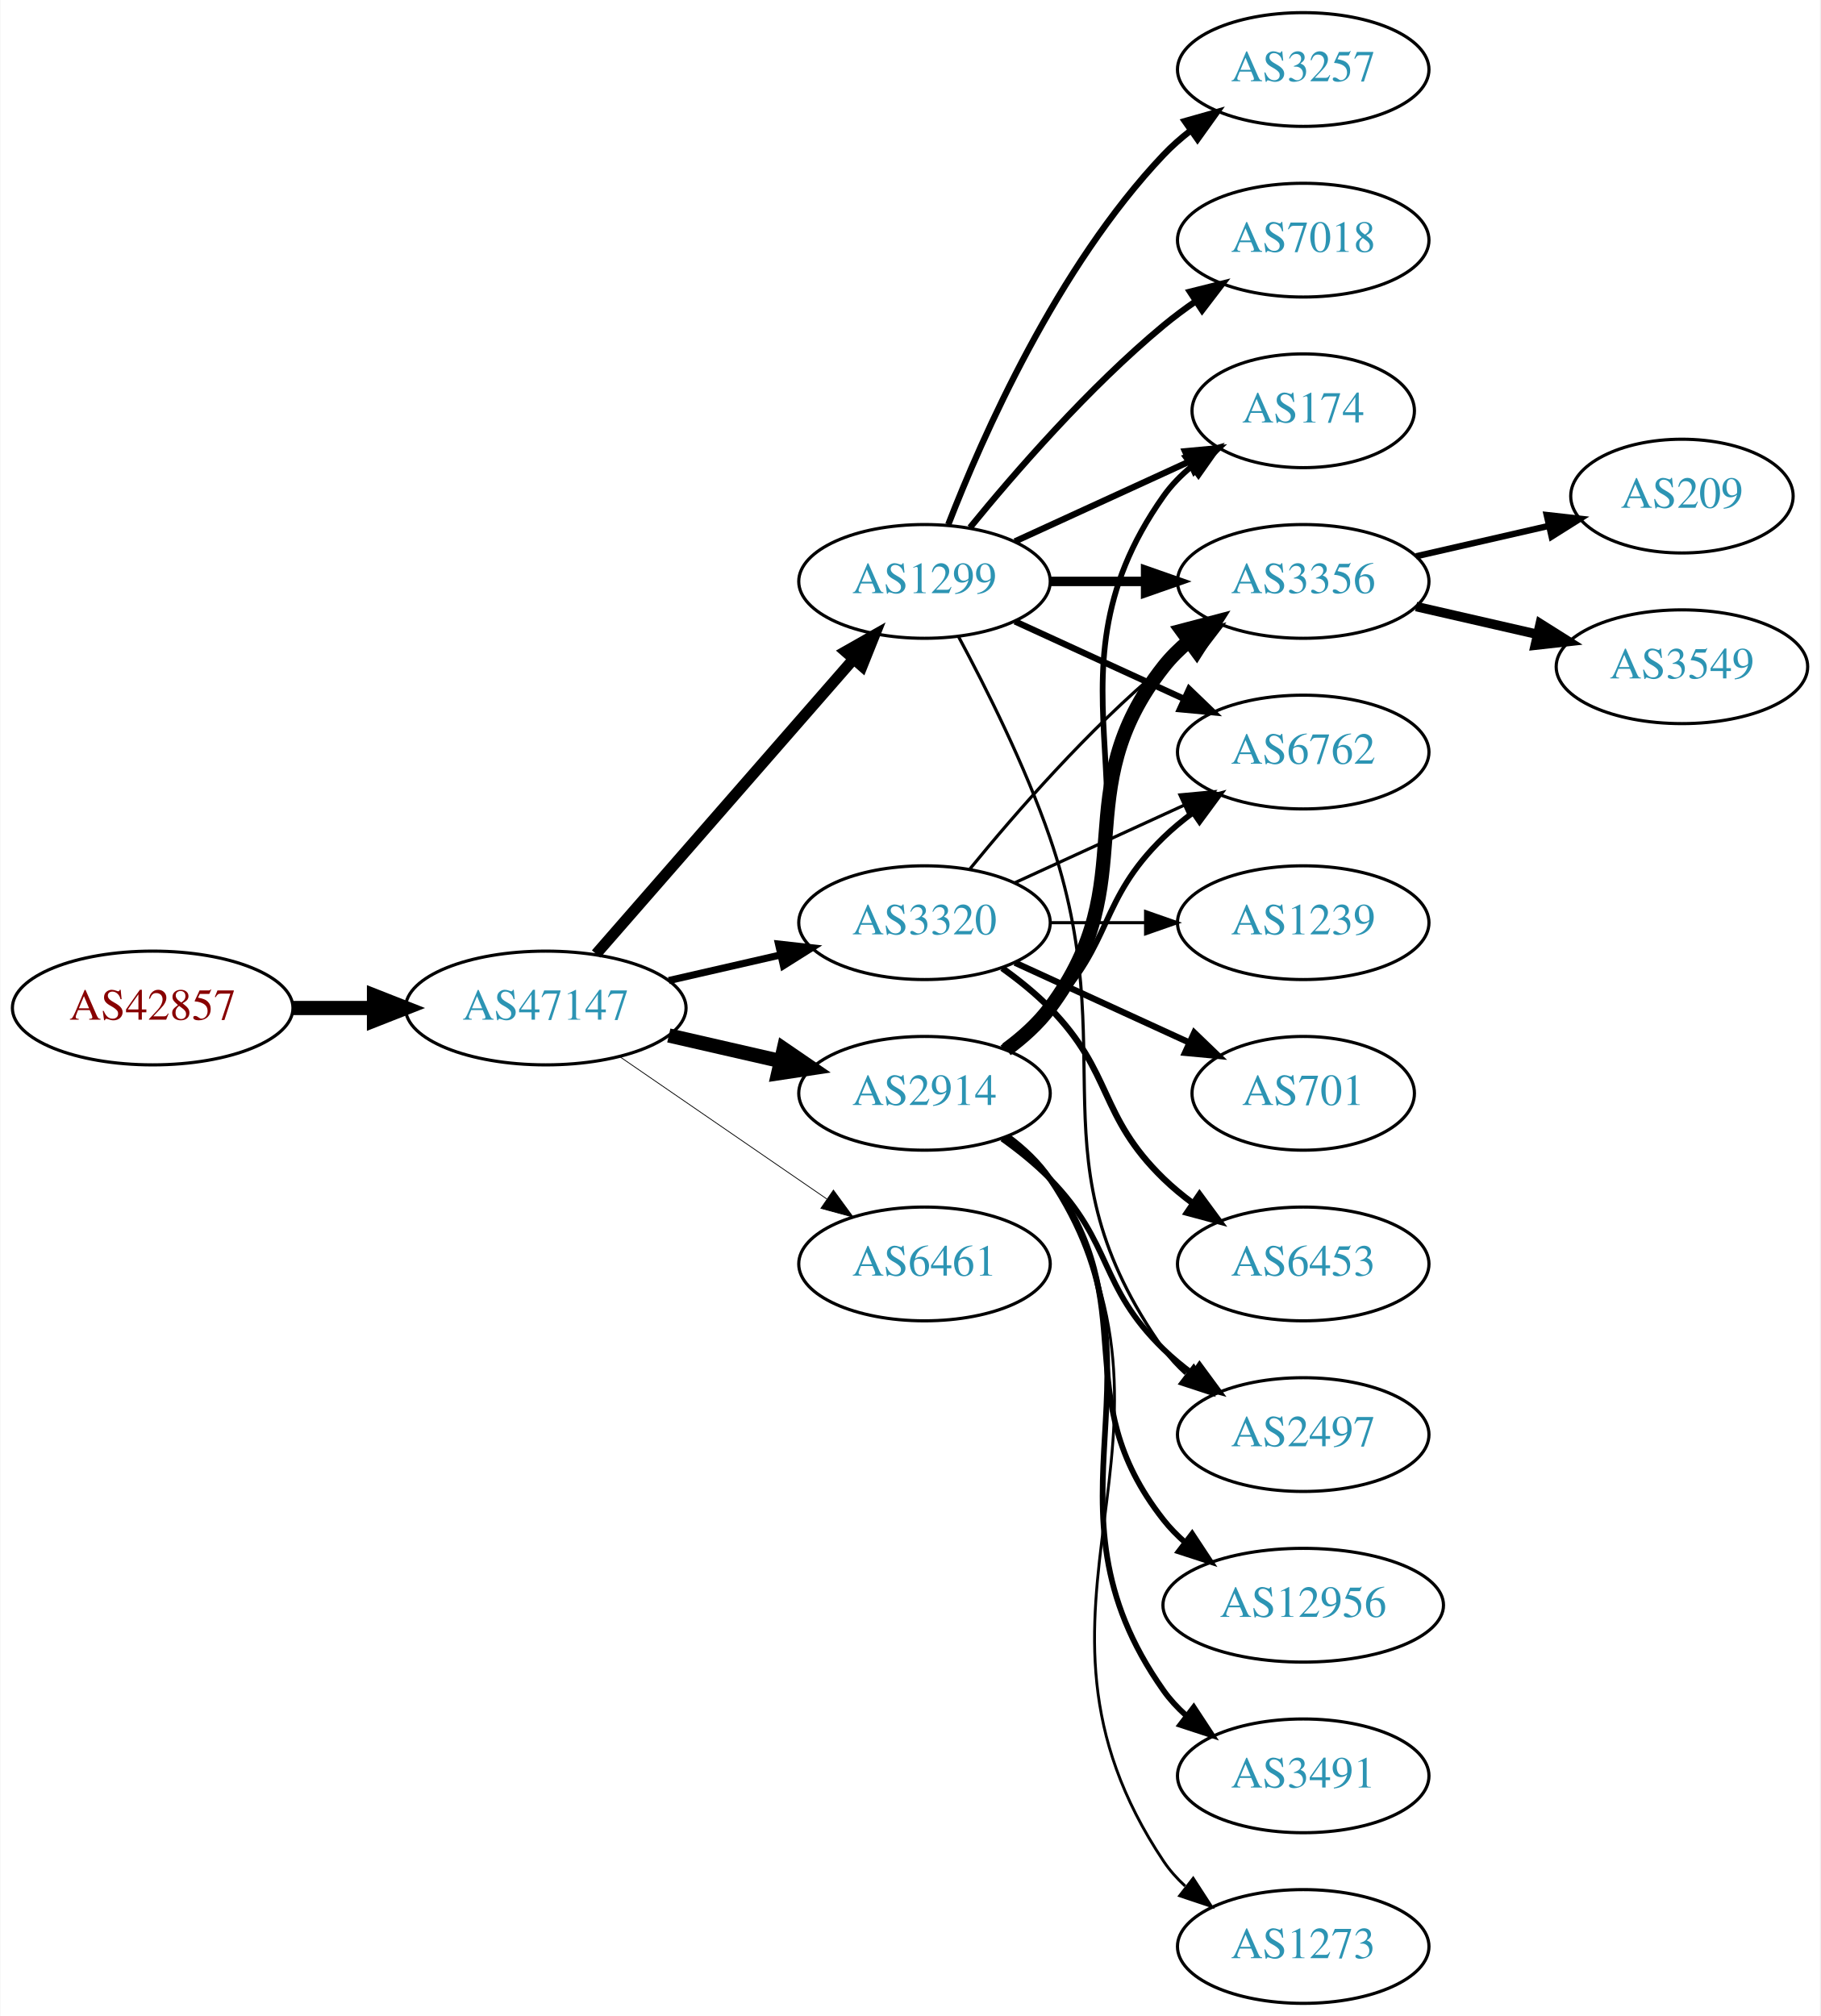
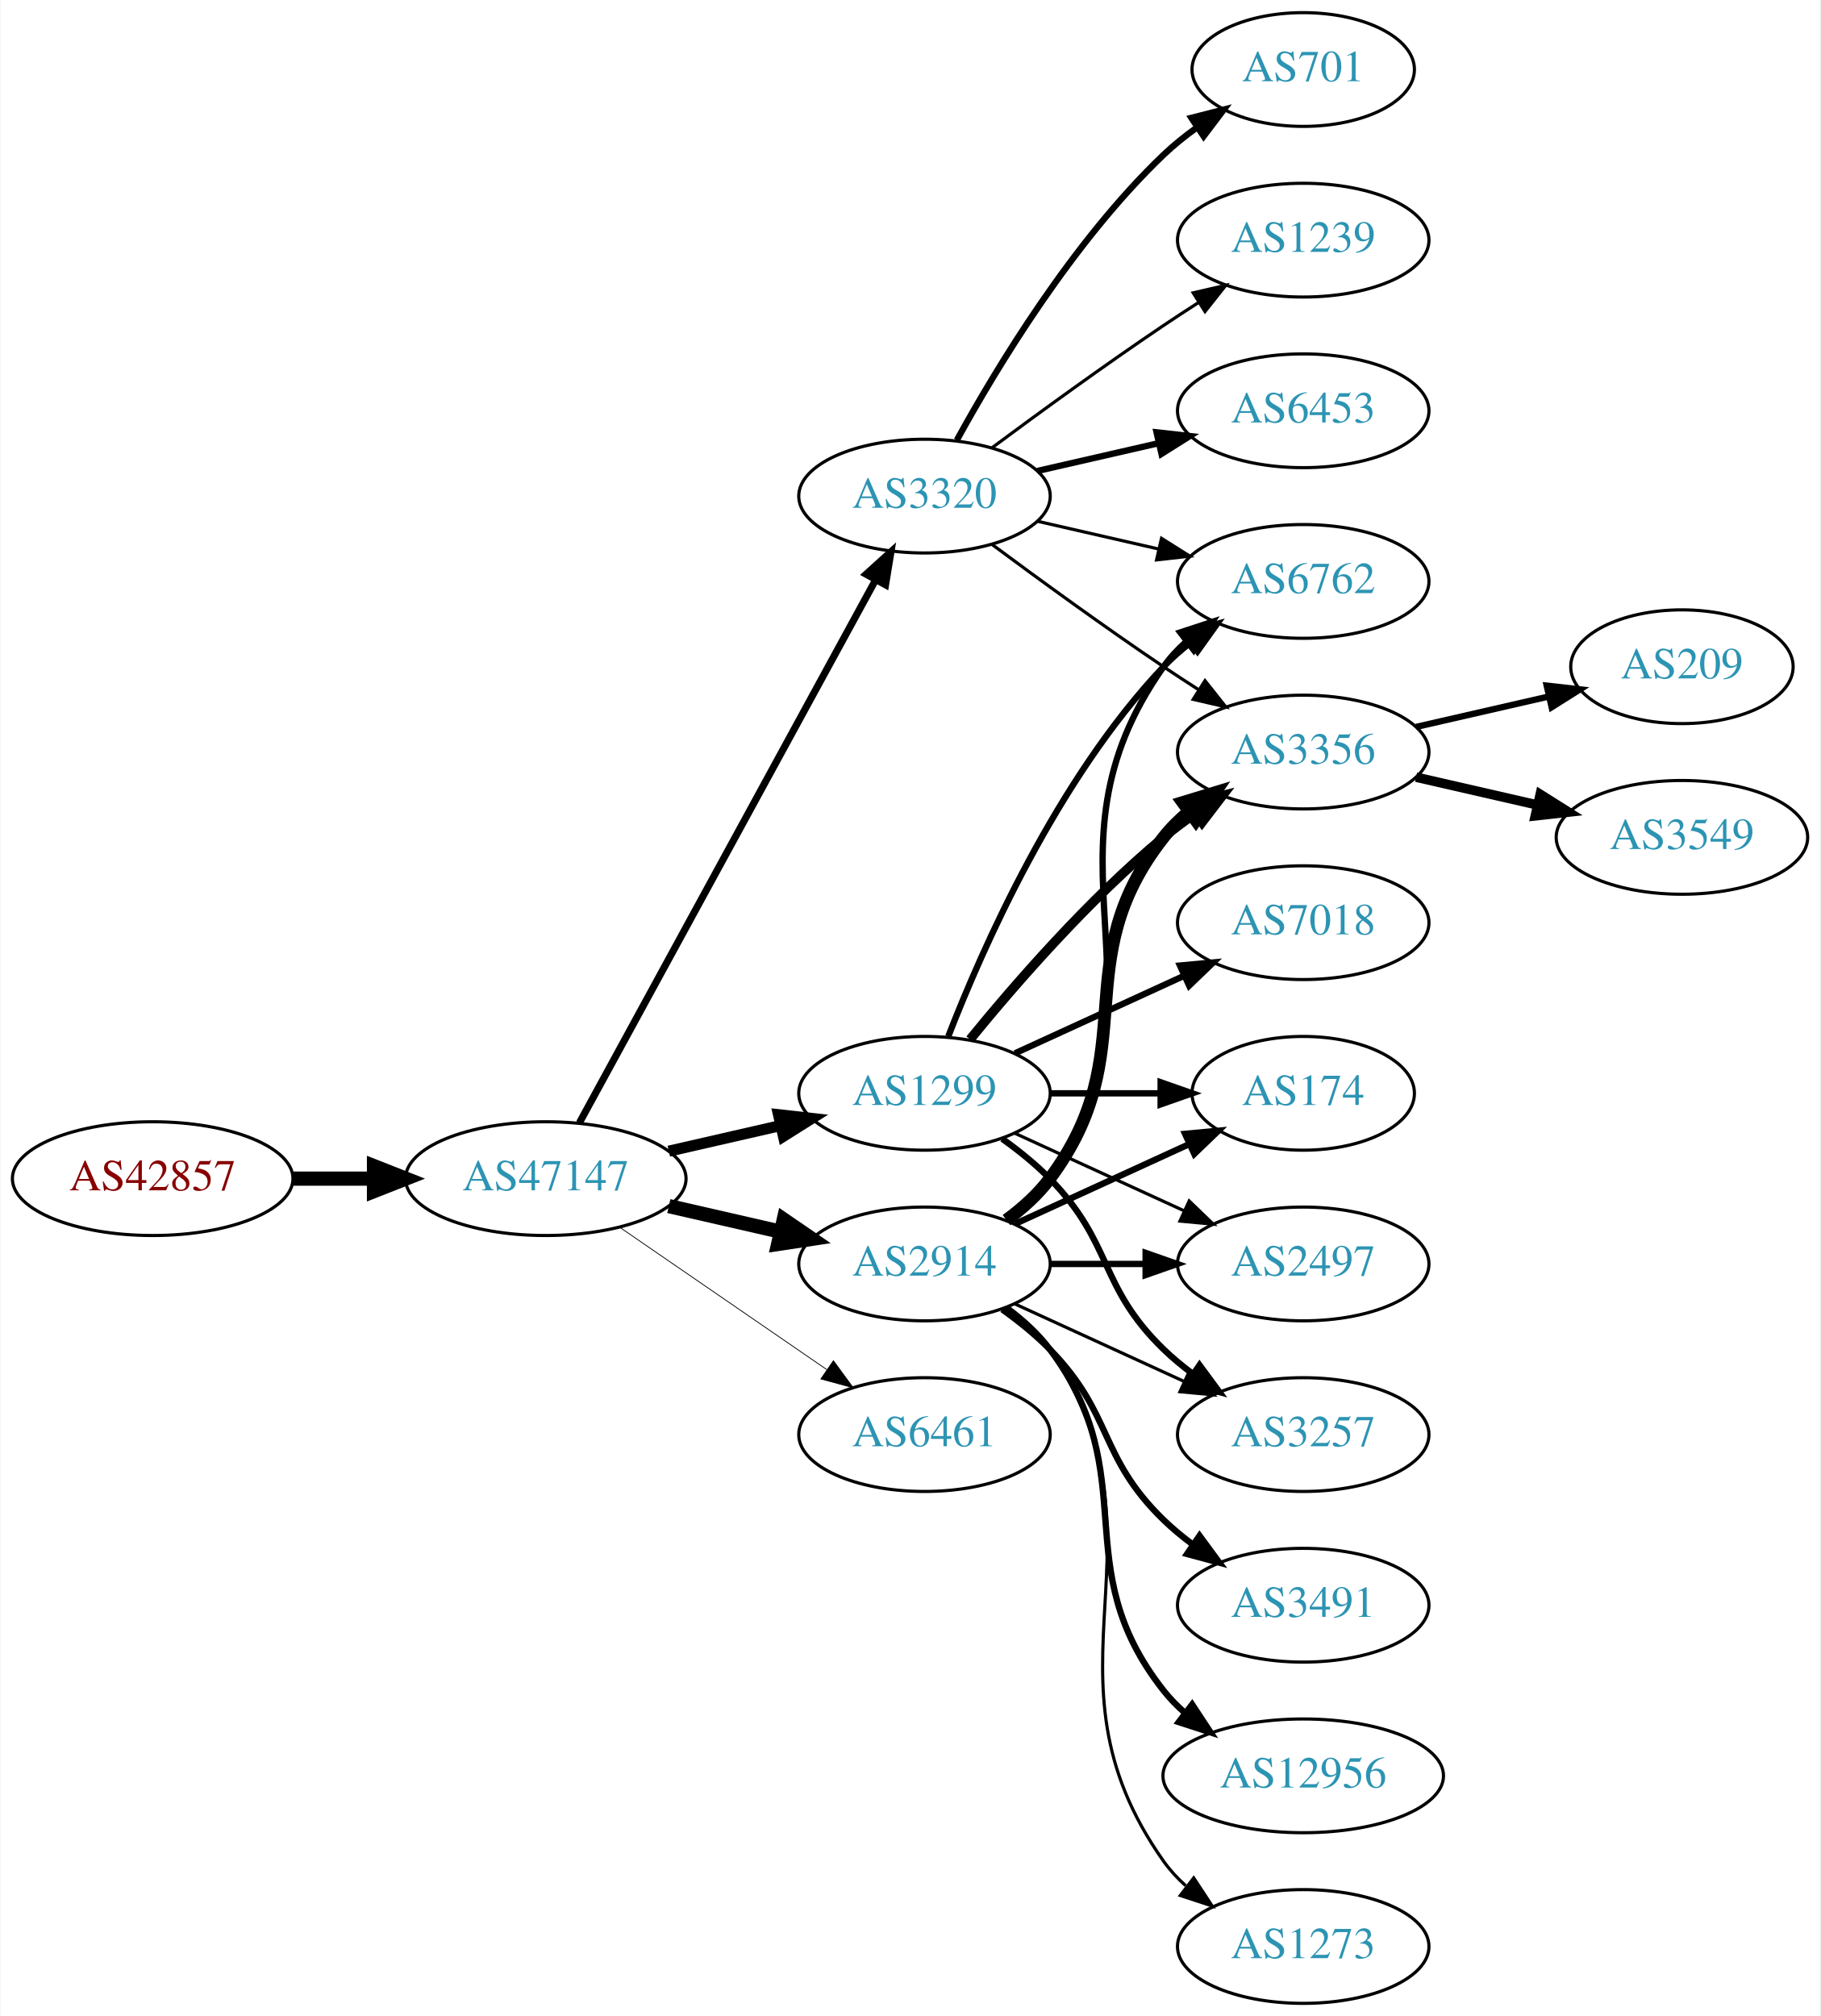
<svg xmlns="http://www.w3.org/2000/svg" xmlns:xlink="http://www.w3.org/1999/xlink" width="576pt" height="638pt" viewBox="0.00 0.00 575.76 638.00">
  <g id="graph0" class="graph" transform="scale(1 1) rotate(0) translate(4 634)">
    <polygon fill="white" stroke="none" points="-4,4 -4,-634 571.762,-634 571.762,4 -4,4" />
    <g id="node1" class="node">
      <g id="a_node1">
        <a xlink:href="/asn/42857" xlink:title="AS42857 ~ Theo Voss [AT]">
-           <ellipse fill="#ffffff" stroke="black" cx="44.196" cy="-315" rx="44.393" ry="18" />
-           <text text-anchor="middle" x="44.196" y="-311.3" font-family="Times,serif" font-size="14.00" fill="#880000">AS42857</text>
+           <ellipse fill="#ffffff" stroke="black" cx="44.196" cy="-261" rx="44.393" ry="18" />
+           <text text-anchor="middle" x="44.196" y="-257.3" font-family="Times,serif" font-size="14.00" fill="#880000">AS42857</text>
        </a>
      </g>
    </g>
    <g id="node2" class="node">
      <g id="a_node2">
        <a xlink:href="/asn/47147" xlink:title="AS47147 ~ ANEXIA Internetdienstleistungs GmbH [AT]">
-           <ellipse fill="#ffffff" stroke="black" cx="168.588" cy="-315" rx="44.393" ry="18" />
-           <text text-anchor="middle" x="168.588" y="-311.3" font-family="Times,serif" font-size="14.00" fill="#2c94b3">AS47147</text>
+           <ellipse fill="#ffffff" stroke="black" cx="168.588" cy="-261" rx="44.393" ry="18" />
+           <text text-anchor="middle" x="168.588" y="-257.3" font-family="Times,serif" font-size="14.00" fill="#2c94b3">AS47147</text>
        </a>
      </g>
    </g>
    <g id="edge1" class="edge">
-       <path fill="none" stroke="black" stroke-width="4.5" d="M88.692,-315C96.898,-315 105.569,-315 114.041,-315" />
-       <polygon fill="black" stroke="black" stroke-width="4.5" points="114.233,-318.938 124.233,-315 114.233,-311.063 114.233,-318.938" />
+       <path fill="none" stroke="black" stroke-width="4.5" d="M88.692,-261C96.898,-261 105.569,-261 114.041,-261" />
+       <polygon fill="black" stroke="black" stroke-width="4.5" points="114.233,-264.938 124.233,-261 114.233,-257.063 114.233,-264.938" />
    </g>
    <g id="node3" class="node">
      <g id="a_node3">
-         <a xlink:href="/asn/1299" xlink:title="AS1299 ~ Telia Carrier [EU]">
-           <ellipse fill="#ffffff" stroke="black" cx="288.431" cy="-450" rx="39.794" ry="18" />
-           <text text-anchor="middle" x="288.431" y="-446.3" font-family="Times,serif" font-size="14.00" fill="#2c94b3">AS1299</text>
+         <a xlink:href="/asn/2914" xlink:title="AS2914 ~ NTT America, Inc. [US]">
+           <ellipse fill="#ffffff" stroke="black" cx="288.431" cy="-234" rx="39.794" ry="18" />
+           <text text-anchor="middle" x="288.431" y="-230.3" font-family="Times,serif" font-size="14.00" fill="#2c94b3">AS2914</text>
        </a>
      </g>
    </g>
    <g id="edge2" class="edge">
-       <path fill="none" stroke="black" stroke-width="3.5" d="M184.513,-332.098C205.056,-355.631 242.175,-398.155 265.771,-425.187" />
-       <polygon fill="black" stroke="black" stroke-width="3.5" points="263.414,-427.809 272.627,-433.041 268.688,-423.206 263.414,-427.809" />
+       <path fill="none" stroke="black" stroke-width="4.5" d="M207.523,-252.308C218.764,-249.733 231.176,-246.889 242.799,-244.226" />
+       <polygon fill="black" stroke="black" stroke-width="4.5" points="243.893,-248.015 252.761,-241.943 242.134,-240.339 243.893,-248.015" />
    </g>
    <g id="node4" class="node">
      <g id="a_node4">
        <a xlink:href="/asn/6461" xlink:title="AS6461 ~ Zayo Bandwidth [US]">
-           <ellipse fill="#ffffff" stroke="black" cx="288.431" cy="-234" rx="39.794" ry="18" />
-           <text text-anchor="middle" x="288.431" y="-230.3" font-family="Times,serif" font-size="14.00" fill="#2c94b3">AS6461</text>
+           <ellipse fill="#ffffff" stroke="black" cx="288.431" cy="-180" rx="39.794" ry="18" />
+           <text text-anchor="middle" x="288.431" y="-176.3" font-family="Times,serif" font-size="14.00" fill="#2c94b3">AS6461</text>
        </a>
      </g>
    </g>
    <g id="edge3" class="edge">
-       <path fill="none" stroke="black" stroke-width="0.25" d="M192.031,-299.574C210.612,-286.802 237.173,-268.545 257.553,-254.537" />
-       <polygon fill="black" stroke="black" stroke-width="0.25" points="259.609,-257.371 265.867,-248.822 255.643,-251.602 259.609,-257.371" />
+       <path fill="none" stroke="black" stroke-width="0.25" d="M192.031,-245.574C210.612,-232.802 237.173,-214.545 257.553,-200.537" />
+       <polygon fill="black" stroke="black" stroke-width="0.25" points="259.609,-203.371 265.867,-194.822 255.643,-197.602 259.609,-203.371" />
    </g>
    <g id="node5" class="node">
      <g id="a_node5">
-         <a xlink:href="/asn/3320" xlink:title="AS3320 ~ DTAG [DE]">
-           <ellipse fill="#ffffff" stroke="black" cx="288.431" cy="-342" rx="39.794" ry="18" />
-           <text text-anchor="middle" x="288.431" y="-338.3" font-family="Times,serif" font-size="14.00" fill="#2c94b3">AS3320</text>
+         <a xlink:href="/asn/1299" xlink:title="AS1299 ~ Telia Carrier [EU]">
+           <ellipse fill="#ffffff" stroke="black" cx="288.431" cy="-288" rx="39.794" ry="18" />
+           <text text-anchor="middle" x="288.431" y="-284.3" font-family="Times,serif" font-size="14.00" fill="#2c94b3">AS1299</text>
        </a>
      </g>
    </g>
    <g id="edge4" class="edge">
-       <path fill="none" stroke="black" stroke-width="2.25" d="M207.523,-323.692C218.764,-326.267 231.176,-329.111 242.799,-331.774" />
-       <polygon fill="black" stroke="black" stroke-width="2.25" points="242.232,-335.235 252.761,-334.057 243.795,-328.412 242.232,-335.235" />
+       <path fill="none" stroke="black" stroke-width="3.5" d="M207.523,-269.692C218.764,-272.267 231.176,-275.111 242.799,-277.774" />
+       <polygon fill="black" stroke="black" stroke-width="3.5" points="242.232,-281.235 252.761,-280.057 243.795,-274.412 242.232,-281.235" />
    </g>
    <g id="node6" class="node">
      <g id="a_node6">
-         <a xlink:href="/asn/2914" xlink:title="AS2914 ~ NTT America, Inc. [US]">
-           <ellipse fill="#ffffff" stroke="black" cx="288.431" cy="-288" rx="39.794" ry="18" />
-           <text text-anchor="middle" x="288.431" y="-284.3" font-family="Times,serif" font-size="14.00" fill="#2c94b3">AS2914</text>
+         <a xlink:href="/asn/3320" xlink:title="AS3320 ~ DTAG [DE]">
+           <ellipse fill="#ffffff" stroke="black" cx="288.431" cy="-477" rx="39.794" ry="18" />
+           <text text-anchor="middle" x="288.431" y="-473.3" font-family="Times,serif" font-size="14.00" fill="#2c94b3">AS3320</text>
        </a>
      </g>
    </g>
    <g id="edge5" class="edge">
-       <path fill="none" stroke="black" stroke-width="4.5" d="M207.523,-306.308C218.764,-303.733 231.176,-300.889 242.799,-298.226" />
-       <polygon fill="black" stroke="black" stroke-width="4.5" points="243.893,-302.015 252.761,-295.943 242.134,-294.339 243.893,-302.015" />
+       <path fill="none" stroke="black" stroke-width="2.25" d="M179.232,-278.676C199.913,-316.584 248.626,-405.873 273.005,-450.559" />
+       <polygon fill="black" stroke="black" stroke-width="2.25" points="269.957,-452.28 277.819,-459.383 276.102,-448.928 269.957,-452.28" />
    </g>
    <g id="node7" class="node">
      <g id="a_node7">
-         <a xlink:href="/asn/3257" xlink:title="AS3257 ~ GTT [DE]">
-           <ellipse fill="#ffffff" stroke="black" cx="408.273" cy="-612" rx="39.794" ry="18" />
-           <text text-anchor="middle" x="408.273" y="-608.3" font-family="Times,serif" font-size="14.00" fill="#2c94b3">AS3257</text>
+         <a xlink:href="/asn/6762" xlink:title="AS6762 ~ TELECOM ITALIA SPARKLE S.p.A. [IT]">
+           <ellipse fill="#ffffff" stroke="black" cx="408.273" cy="-450" rx="39.794" ry="18" />
+           <text text-anchor="middle" x="408.273" y="-446.3" font-family="Times,serif" font-size="14.00" fill="#2c94b3">AS6762</text>
        </a>
      </g>
    </g>
    <g id="edge6" class="edge">
-       <path fill="none" stroke="black" stroke-width="2" d="M295.954,-467.994C306.704,-495.728 330.362,-549.429 364.077,-585 366.663,-587.728 369.581,-590.294 372.649,-592.677" />
-       <polygon fill="black" stroke="black" stroke-width="2" points="370.803,-595.658 380.997,-598.543 374.827,-589.93 370.803,-595.658" />
+       <path fill="none" stroke="black" stroke-width="2" d="M314.75,-247.607C319.806,-251.351 324.617,-255.831 328.077,-261 369.102,-322.294 321.498,-362.775 364.077,-423 366.068,-425.816 368.455,-428.401 371.071,-430.76" />
+       <polygon fill="black" stroke="black" stroke-width="2" points="369.371,-433.865 379.44,-437.162 373.624,-428.306 369.371,-433.865" />
    </g>
    <g id="node8" class="node">
      <g id="a_node8">
        <a xlink:href="/asn/174" xlink:title="AS174 ~ Cogent Communications [US]">
-           <ellipse fill="#ffffff" stroke="black" cx="408.273" cy="-504" rx="35.194" ry="18" />
-           <text text-anchor="middle" x="408.273" y="-500.3" font-family="Times,serif" font-size="14.00" fill="#2c94b3">AS174</text>
+           <ellipse fill="#ffffff" stroke="black" cx="408.273" cy="-288" rx="35.194" ry="18" />
+           <text text-anchor="middle" x="408.273" y="-284.3" font-family="Times,serif" font-size="14.00" fill="#2c94b3">AS174</text>
        </a>
      </g>
    </g>
    <g id="edge7" class="edge">
-       <path fill="none" stroke="black" stroke-width="2" d="M317.06,-462.661C333.476,-470.183 354.457,-479.798 372.054,-487.861" />
-       <polygon fill="black" stroke="black" stroke-width="2" points="370.883,-491.174 381.432,-492.158 373.799,-484.811 370.883,-491.174" />
+       <path fill="none" stroke="black" stroke-width="2" d="M317.06,-246.661C333.476,-254.183 354.457,-263.798 372.054,-271.861" />
+       <polygon fill="black" stroke="black" stroke-width="2" points="370.883,-275.174 381.432,-276.158 373.799,-268.811 370.883,-275.174" />
    </g>
    <g id="node9" class="node">
      <g id="a_node9">
        <a xlink:href="/asn/3356" xlink:title="AS3356 ~ Level 3 Parent, LLC [US]">
-           <ellipse fill="#ffffff" stroke="black" cx="408.273" cy="-450" rx="39.794" ry="18" />
-           <text text-anchor="middle" x="408.273" y="-446.3" font-family="Times,serif" font-size="14.00" fill="#2c94b3">AS3356</text>
+           <ellipse fill="#ffffff" stroke="black" cx="408.273" cy="-396" rx="39.794" ry="18" />
+           <text text-anchor="middle" x="408.273" y="-392.3" font-family="Times,serif" font-size="14.00" fill="#2c94b3">AS3356</text>
        </a>
      </g>
    </g>
    <g id="edge8" class="edge">
-       <path fill="none" stroke="black" stroke-width="3" d="M328.343,-450C337.897,-450 348.246,-450 358.209,-450" />
-       <polygon fill="black" stroke="black" stroke-width="3" points="358.402,-453.5 368.402,-450 358.402,-446.5 358.402,-453.5" />
+       <path fill="none" stroke="black" stroke-width="4" d="M314.362,-247.882C319.438,-251.611 324.356,-256.016 328.077,-261 358.349,-301.542 332.779,-329.246 364.077,-369 366.402,-371.953 369.146,-374.67 372.105,-377.147" />
+       <polygon fill="black" stroke="black" stroke-width="4" points="370.165,-380.064 380.302,-383.145 374.298,-374.415 370.165,-380.064" />
    </g>
    <g id="node10" class="node">
      <g id="a_node10">
-         <a xlink:href="/asn/2497" xlink:title="AS2497 ~ Internet Initiative Japan Inc. [JP]">
-           <ellipse fill="#ffffff" stroke="black" cx="408.273" cy="-180" rx="39.794" ry="18" />
-           <text text-anchor="middle" x="408.273" y="-176.3" font-family="Times,serif" font-size="14.00" fill="#2c94b3">AS2497</text>
+         <a xlink:href="/asn/3491" xlink:title="AS3491 ~ PCCW Global, Inc. [US]">
+           <ellipse fill="#ffffff" stroke="black" cx="408.273" cy="-126" rx="39.794" ry="18" />
+           <text text-anchor="middle" x="408.273" y="-122.3" font-family="Times,serif" font-size="14.00" fill="#2c94b3">AS3491</text>
        </a>
      </g>
    </g>
    <g id="edge9" class="edge">
-       <path fill="none" stroke="black" d="M299.224,-432.474C307.861,-416.389 320.258,-391.685 328.077,-369 352.112,-299.269 321.498,-267.225 364.077,-207 366.068,-204.184 368.455,-201.599 371.071,-199.24" />
-       <polygon fill="black" stroke="black" points="373.624,-201.694 379.44,-192.838 369.371,-196.135 373.624,-201.694" />
+       <path fill="none" stroke="black" stroke-width="2" d="M313.025,-219.611C318.281,-215.852 323.613,-211.563 328.077,-207 348.25,-186.383 343.384,-173.094 364.077,-153 366.922,-150.237 370.096,-147.614 373.396,-145.166" />
+       <polygon fill="black" stroke="black" stroke-width="2" points="375.462,-147.994 381.744,-139.462 371.513,-142.214 375.462,-147.994" />
    </g>
    <g id="node11" class="node">
      <g id="a_node11">
-         <a xlink:href="/asn/6762" xlink:title="AS6762 ~ TELECOM ITALIA SPARKLE S.p.A. [IT]">
-           <ellipse fill="#ffffff" stroke="black" cx="408.273" cy="-396" rx="39.794" ry="18" />
-           <text text-anchor="middle" x="408.273" y="-392.3" font-family="Times,serif" font-size="14.00" fill="#2c94b3">AS6762</text>
+         <a xlink:href="/asn/2497" xlink:title="AS2497 ~ Internet Initiative Japan Inc. [JP]">
+           <ellipse fill="#ffffff" stroke="black" cx="408.273" cy="-234" rx="39.794" ry="18" />
+           <text text-anchor="middle" x="408.273" y="-230.3" font-family="Times,serif" font-size="14.00" fill="#2c94b3">AS2497</text>
        </a>
      </g>
    </g>
    <g id="edge10" class="edge">
-       <path fill="none" stroke="black" stroke-width="2" d="M317.06,-437.339C333.017,-430.027 353.287,-420.739 370.57,-412.819" />
-       <polygon fill="black" stroke="black" stroke-width="2" points="372.185,-415.929 379.818,-408.581 369.269,-409.565 372.185,-415.929" />
+       <path fill="none" stroke="black" stroke-width="2" d="M328.343,-234C337.897,-234 348.246,-234 358.209,-234" />
+       <polygon fill="black" stroke="black" stroke-width="2" points="358.402,-237.5 368.402,-234 358.402,-230.5 358.402,-237.5" />
    </g>
    <g id="node12" class="node">
      <g id="a_node12">
-         <a xlink:href="/asn/7018" xlink:title="AS7018 ~ AT&amp;T Services, Inc. [US]">
-           <ellipse fill="#ffffff" stroke="black" cx="408.273" cy="-558" rx="39.794" ry="18" />
-           <text text-anchor="middle" x="408.273" y="-554.3" font-family="Times,serif" font-size="14.00" fill="#2c94b3">AS7018</text>
+         <a xlink:href="/asn/12956" xlink:title="AS12956 ~ TELXIUS [ES]">
+           <ellipse fill="#ffffff" stroke="black" cx="408.273" cy="-72" rx="44.393" ry="18" />
+           <text text-anchor="middle" x="408.273" y="-68.3" font-family="Times,serif" font-size="14.00" fill="#2c94b3">AS12956</text>
        </a>
      </g>
    </g>
    <g id="edge11" class="edge">
-       <path fill="none" stroke="black" stroke-width="2" d="M302.85,-467.065C316.964,-484.375 340.379,-511.345 364.077,-531 367.294,-533.668 370.794,-536.27 374.365,-538.741" />
-       <polygon fill="black" stroke="black" stroke-width="2" points="372.442,-541.666 382.721,-544.236 376.288,-535.817 372.442,-541.666" />
-     </g>
-     <g id="edge16" class="edge">
-       <path fill="none" stroke="black" d="M302.85,-359.065C316.964,-376.375 340.379,-403.345 364.077,-423 367.294,-425.668 370.794,-428.27 374.365,-430.741" />
-       <polygon fill="black" stroke="black" points="372.442,-433.666 382.721,-436.236 376.288,-427.817 372.442,-433.666" />
-     </g>
-     <g id="edge15" class="edge">
-       <path fill="none" stroke="black" d="M317.06,-354.661C333.017,-361.973 353.287,-371.261 370.57,-379.181" />
-       <polygon fill="black" stroke="black" points="369.269,-382.435 379.818,-383.419 372.185,-376.071 369.269,-382.435" />
+       <path fill="none" stroke="black" stroke-width="2" d="M314.362,-220.118C319.438,-216.389 324.356,-211.984 328.077,-207 358.349,-166.458 332.779,-138.754 364.077,-99 366.101,-96.429 368.443,-94.037 370.967,-91.826" />
+       <polygon fill="black" stroke="black" stroke-width="2" points="373.124,-94.584 378.957,-85.739 368.882,-89.016 373.124,-94.584" />
    </g>
    <g id="node13" class="node">
      <g id="a_node13">
-         <a xlink:href="/asn/1239" xlink:title="AS1239 ~ Sprint [US]">
-           <ellipse fill="#ffffff" stroke="black" cx="408.273" cy="-342" rx="39.794" ry="18" />
-           <text text-anchor="middle" x="408.273" y="-338.3" font-family="Times,serif" font-size="14.00" fill="#2c94b3">AS1239</text>
-         </a>
-       </g>
-     </g>
-     <g id="edge12" class="edge">
-       <path fill="none" stroke="black" d="M328.343,-342C337.897,-342 348.246,-342 358.209,-342" />
-       <polygon fill="black" stroke="black" points="358.402,-345.5 368.402,-342 358.402,-338.5 358.402,-345.5" />
-     </g>
-     <g id="node14" class="node">
-       <g id="a_node14">
-         <a xlink:href="/asn/701" xlink:title="AS701 ~ UUNET [US]">
-           <ellipse fill="#ffffff" stroke="black" cx="408.273" cy="-288" rx="35.194" ry="18" />
-           <text text-anchor="middle" x="408.273" y="-284.3" font-family="Times,serif" font-size="14.00" fill="#2c94b3">AS701</text>
-         </a>
-       </g>
-     </g>
-     <g id="edge13" class="edge">
-       <path fill="none" stroke="black" stroke-width="2" d="M317.06,-329.339C333.476,-321.817 354.457,-312.202 372.054,-304.139" />
-       <polygon fill="black" stroke="black" stroke-width="2" points="373.799,-307.189 381.432,-299.842 370.883,-300.826 373.799,-307.189" />
-     </g>
-     <g id="node15" class="node">
-       <g id="a_node15">
-         <a xlink:href="/asn/6453" xlink:title="AS6453 ~ TATA COMMUNICATIONS (AMERICA) INC [US]">
-           <ellipse fill="#ffffff" stroke="black" cx="408.273" cy="-234" rx="39.794" ry="18" />
-           <text text-anchor="middle" x="408.273" y="-230.3" font-family="Times,serif" font-size="14.00" fill="#2c94b3">AS6453</text>
-         </a>
-       </g>
-     </g>
-     <g id="edge14" class="edge">
-       <path fill="none" stroke="black" stroke-width="2" d="M313.025,-327.611C318.281,-323.852 323.613,-319.563 328.077,-315 348.25,-294.383 343.384,-281.094 364.077,-261 366.922,-258.237 370.096,-255.614 373.396,-253.166" />
-       <polygon fill="black" stroke="black" stroke-width="2" points="375.462,-255.994 381.744,-247.462 371.513,-250.214 375.462,-255.994" />
-     </g>
-     <g id="edge22" class="edge">
-       <path fill="none" stroke="black" stroke-width="1.8" d="M314.75,-301.607C319.806,-305.351 324.617,-309.831 328.077,-315 369.102,-376.294 321.498,-416.775 364.077,-477 366.547,-480.493 369.626,-483.63 372.995,-486.421" />
-       <polygon fill="black" stroke="black" stroke-width="1.8" points="371.064,-489.343 381.235,-492.31 375.134,-483.648 371.064,-489.343" />
-     </g>
-     <g id="edge17" class="edge">
-       <path fill="none" stroke="black" stroke-width="4.5" d="M314.362,-301.882C319.438,-305.611 324.356,-310.016 328.077,-315 358.349,-355.542 332.779,-383.246 364.077,-423 366.402,-425.953 369.146,-428.67 372.105,-431.147" />
-       <polygon fill="black" stroke="black" stroke-width="4.5" points="369.906,-434.418 380.302,-437.145 374.556,-428.062 369.906,-434.418" />
-     </g>
-     <g id="edge19" class="edge">
-       <path fill="none" stroke="black" stroke-width="1.8" d="M313.025,-273.611C318.281,-269.852 323.613,-265.563 328.077,-261 348.25,-240.383 343.384,-227.094 364.077,-207 366.922,-204.237 370.096,-201.614 373.396,-199.166" />
-       <polygon fill="black" stroke="black" stroke-width="1.8" points="375.462,-201.994 381.744,-193.462 371.513,-196.214 375.462,-201.994" />
-     </g>
-     <g id="edge20" class="edge">
-       <path fill="none" stroke="black" stroke-width="1.8" d="M313.025,-302.389C318.281,-306.148 323.613,-310.437 328.077,-315 348.25,-335.617 343.384,-348.906 364.077,-369 366.922,-371.763 370.096,-374.386 373.396,-376.834" />
-       <polygon fill="black" stroke="black" stroke-width="1.8" points="371.513,-379.786 381.744,-382.538 375.462,-374.006 371.513,-379.786" />
-     </g>
-     <g id="node16" class="node">
-       <g id="a_node16">
-         <a xlink:href="/asn/12956" xlink:title="AS12956 ~ TELXIUS [ES]">
-           <ellipse fill="#ffffff" stroke="black" cx="408.273" cy="-126" rx="44.393" ry="18" />
-           <text text-anchor="middle" x="408.273" y="-122.3" font-family="Times,serif" font-size="14.00" fill="#2c94b3">AS12956</text>
-         </a>
-       </g>
-     </g>
-     <g id="edge18" class="edge">
-       <path fill="none" stroke="black" stroke-width="1.8" d="M314.362,-274.118C319.438,-270.389 324.356,-265.984 328.077,-261 358.349,-220.458 332.779,-192.754 364.077,-153 366.101,-150.429 368.443,-148.037 370.967,-145.826" />
-       <polygon fill="black" stroke="black" stroke-width="1.8" points="373.124,-148.584 378.957,-139.739 368.882,-143.016 373.124,-148.584" />
-     </g>
-     <g id="node17" class="node">
-       <g id="a_node17">
-         <a xlink:href="/asn/3491" xlink:title="AS3491 ~ PCCW Global, Inc. [US]">
-           <ellipse fill="#ffffff" stroke="black" cx="408.273" cy="-72" rx="39.794" ry="18" />
-           <text text-anchor="middle" x="408.273" y="-68.3" font-family="Times,serif" font-size="14.00" fill="#2c94b3">AS3491</text>
-         </a>
-       </g>
-     </g>
-     <g id="edge21" class="edge">
-       <path fill="none" stroke="black" stroke-width="1.8" d="M314.75,-274.393C319.806,-270.649 324.617,-266.169 328.077,-261 369.102,-199.706 321.498,-159.225 364.077,-99 366.068,-96.184 368.455,-93.599 371.071,-91.24" />
-       <polygon fill="black" stroke="black" stroke-width="1.8" points="373.624,-93.694 379.44,-84.838 369.371,-88.135 373.624,-93.694" />
-     </g>
-     <g id="node18" class="node">
-       <g id="a_node18">
        <a xlink:href="/asn/1273" xlink:title="AS1273 ~ Vodafone Group PLC [EU]">
          <ellipse fill="#ffffff" stroke="black" cx="408.273" cy="-18" rx="39.794" ry="18" />
          <text text-anchor="middle" x="408.273" y="-14.3" font-family="Times,serif" font-size="14.00" fill="#2c94b3">AS1273</text>
        </a>
      </g>
    </g>
+     <g id="edge12" class="edge">
+       <path fill="none" stroke="black" d="M314.75,-220.393C319.806,-216.649 324.617,-212.169 328.077,-207 369.102,-145.706 321.498,-105.225 364.077,-45 366.068,-42.184 368.455,-39.599 371.071,-37.24" />
+       <polygon fill="black" stroke="black" points="373.624,-39.694 379.44,-30.838 369.371,-34.135 373.624,-39.694" />
+     </g>
+     <g id="node14" class="node">
+       <g id="a_node14">
+         <a xlink:href="/asn/3257" xlink:title="AS3257 ~ GTT [DE]">
+           <ellipse fill="#ffffff" stroke="black" cx="408.273" cy="-180" rx="39.794" ry="18" />
+           <text text-anchor="middle" x="408.273" y="-176.3" font-family="Times,serif" font-size="14.00" fill="#2c94b3">AS3257</text>
+         </a>
+       </g>
+     </g>
+     <g id="edge13" class="edge">
+       <path fill="none" stroke="black" d="M317.06,-221.339C333.017,-214.027 353.287,-204.739 370.57,-196.819" />
+       <polygon fill="black" stroke="black" points="372.185,-199.929 379.818,-192.581 369.269,-193.565 372.185,-199.929" />
+     </g>
    <g id="edge23" class="edge">
-       <path fill="none" stroke="black" stroke-width="0.9" d="M314.957,-274.528C320.002,-270.777 324.757,-266.26 328.077,-261 380.027,-178.7 310.039,-125.944 364.077,-45 365.992,-42.131 368.326,-39.51 370.907,-37.128" />
-       <polygon fill="black" stroke="black" stroke-width="0.9" points="373.458,-39.579 379.219,-30.687 369.171,-34.046 373.458,-39.579" />
+       <path fill="none" stroke="black" stroke-width="2" d="M295.954,-305.994C306.704,-333.728 330.362,-387.429 364.077,-423 366.663,-425.728 369.581,-428.294 372.649,-430.677" />
+       <polygon fill="black" stroke="black" stroke-width="2" points="370.803,-433.658 380.997,-436.543 374.827,-427.93 370.803,-433.658" />
+     </g>
+     <g id="edge21" class="edge">
+       <path fill="none" stroke="black" stroke-width="2" d="M328.343,-288C339.43,-288 351.59,-288 362.972,-288" />
+       <polygon fill="black" stroke="black" stroke-width="2" points="363.154,-291.5 373.154,-288 363.154,-284.5 363.154,-291.5" />
+     </g>
+     <g id="edge24" class="edge">
+       <path fill="none" stroke="black" stroke-width="3" d="M302.85,-305.065C316.964,-322.375 340.379,-349.345 364.077,-369 367.294,-371.668 370.794,-374.27 374.365,-376.741" />
+       <polygon fill="black" stroke="black" stroke-width="3" points="372.442,-379.666 382.721,-382.236 376.288,-373.817 372.442,-379.666" />
+     </g>
+     <g id="edge26" class="edge">
+       <path fill="none" stroke="black" d="M317.06,-275.339C333.017,-268.027 353.287,-258.739 370.57,-250.819" />
+       <polygon fill="black" stroke="black" points="372.185,-253.929 379.818,-246.581 369.269,-247.565 372.185,-253.929" />
+     </g>
+     <g id="edge25" class="edge">
+       <path fill="none" stroke="black" stroke-width="2" d="M313.025,-273.611C318.281,-269.852 323.613,-265.563 328.077,-261 348.25,-240.383 343.384,-227.094 364.077,-207 366.922,-204.237 370.096,-201.614 373.396,-199.166" />
+       <polygon fill="black" stroke="black" stroke-width="2" points="375.462,-201.994 381.744,-193.462 371.513,-196.214 375.462,-201.994" />
+     </g>
+     <g id="node20" class="node">
+       <g id="a_node20">
+         <a xlink:href="/asn/7018" xlink:title="AS7018 ~ AT&amp;T Services, Inc. [US]">
+           <ellipse fill="#ffffff" stroke="black" cx="408.273" cy="-342" rx="39.794" ry="18" />
+           <text text-anchor="middle" x="408.273" y="-338.3" font-family="Times,serif" font-size="14.00" fill="#2c94b3">AS7018</text>
+         </a>
+       </g>
+     </g>
+     <g id="edge22" class="edge">
+       <path fill="none" stroke="black" stroke-width="2" d="M317.06,-300.661C333.017,-307.973 353.287,-317.261 370.57,-325.181" />
+       <polygon fill="black" stroke="black" stroke-width="2" points="369.269,-328.435 379.818,-329.419 372.185,-322.071 369.269,-328.435" />
+     </g>
+     <g id="edge18" class="edge">
+       <path fill="none" stroke="black" d="M324.15,-469.045C336.15,-466.296 349.771,-463.175 362.463,-460.267" />
+       <polygon fill="black" stroke="black" points="363.429,-463.636 372.395,-457.991 361.866,-456.813 363.429,-463.636" />
+     </g>
+     <g id="edge17" class="edge">
+       <path fill="none" stroke="black" d="M309.761,-461.723C324.623,-450.696 345.368,-435.593 364.077,-423 367.626,-420.611 371.377,-418.161 375.125,-415.758" />
+       <polygon fill="black" stroke="black" points="377.193,-418.591 383.774,-410.288 373.451,-412.675 377.193,-418.591" />
+     </g>
+     <g id="node15" class="node">
+       <g id="a_node15">
+         <a xlink:href="/asn/701" xlink:title="AS701 ~ UUNET [US]">
+           <ellipse fill="#ffffff" stroke="black" cx="408.273" cy="-612" rx="35.194" ry="18" />
+           <text text-anchor="middle" x="408.273" y="-608.3" font-family="Times,serif" font-size="14.00" fill="#2c94b3">AS701</text>
+         </a>
+       </g>
+     </g>
+     <g id="edge14" class="edge">
+       <path fill="none" stroke="black" stroke-width="2" d="M298.672,-494.713C311.218,-517.561 335.394,-557.611 364.077,-585 367.331,-588.107 370.998,-591.046 374.785,-593.76" />
+       <polygon fill="black" stroke="black" stroke-width="2" points="372.887,-596.701 383.153,-599.322 376.762,-590.872 372.887,-596.701" />
+     </g>
+     <g id="node16" class="node">
+       <g id="a_node16">
+         <a xlink:href="/asn/1239" xlink:title="AS1239 ~ Sprint [US]">
+           <ellipse fill="#ffffff" stroke="black" cx="408.273" cy="-558" rx="39.794" ry="18" />
+           <text text-anchor="middle" x="408.273" y="-554.3" font-family="Times,serif" font-size="14.00" fill="#2c94b3">AS1239</text>
+         </a>
+       </g>
+     </g>
+     <g id="edge15" class="edge">
+       <path fill="none" stroke="black" d="M309.761,-492.277C324.623,-503.304 345.368,-518.407 364.077,-531 367.626,-533.389 371.377,-535.839 375.125,-538.242" />
+       <polygon fill="black" stroke="black" points="373.451,-541.325 383.774,-543.712 377.193,-535.409 373.451,-541.325" />
+     </g>
+     <g id="node17" class="node">
+       <g id="a_node17">
+         <a xlink:href="/asn/6453" xlink:title="AS6453 ~ TATA COMMUNICATIONS (AMERICA) INC [US]">
+           <ellipse fill="#ffffff" stroke="black" cx="408.273" cy="-504" rx="39.794" ry="18" />
+           <text text-anchor="middle" x="408.273" y="-500.3" font-family="Times,serif" font-size="14.00" fill="#2c94b3">AS6453</text>
+         </a>
+       </g>
+     </g>
+     <g id="edge16" class="edge">
+       <path fill="none" stroke="black" stroke-width="2" d="M324.15,-484.955C336.15,-487.704 349.771,-490.825 362.463,-493.733" />
+       <polygon fill="black" stroke="black" stroke-width="2" points="361.866,-497.187 372.395,-496.009 363.429,-490.364 361.866,-497.187" />
+     </g>
+     <g id="node18" class="node">
+       <g id="a_node18">
+         <a xlink:href="/asn/209" xlink:title="AS209 ~ CenturyLink Communications, LLC [US]">
+           <ellipse fill="#ffffff" stroke="black" cx="528.116" cy="-423" rx="35.194" ry="18" />
+           <text text-anchor="middle" x="528.116" y="-419.3" font-family="Times,serif" font-size="14.00" fill="#2c94b3">AS209</text>
+         </a>
+       </g>
+     </g>
+     <g id="edge19" class="edge">
+       <path fill="none" stroke="black" stroke-width="2" d="M443.993,-403.955C457.085,-406.955 472.107,-410.396 485.748,-413.522" />
+       <polygon fill="black" stroke="black" stroke-width="2" points="485.326,-417.016 495.855,-415.838 486.89,-410.193 485.326,-417.016" />
    </g>
    <g id="node19" class="node">
      <g id="a_node19">
-         <a xlink:href="/asn/209" xlink:title="AS209 ~ CenturyLink Communications, LLC [US]">
-           <ellipse fill="#ffffff" stroke="black" cx="528.116" cy="-477" rx="35.194" ry="18" />
-           <text text-anchor="middle" x="528.116" y="-473.3" font-family="Times,serif" font-size="14.00" fill="#2c94b3">AS209</text>
-         </a>
-       </g>
-     </g>
-     <g id="edge24" class="edge">
-       <path fill="none" stroke="black" stroke-width="2" d="M443.993,-457.955C457.085,-460.955 472.107,-464.396 485.748,-467.522" />
-       <polygon fill="black" stroke="black" stroke-width="2" points="485.326,-471.016 495.855,-469.838 486.89,-464.193 485.326,-471.016" />
-     </g>
-     <g id="node20" class="node">
-       <g id="a_node20">
        <a xlink:href="/asn/3549" xlink:title="AS3549 ~ Level 3 Parent, LLC [US]">
-           <ellipse fill="#ffffff" stroke="black" cx="528.116" cy="-423" rx="39.794" ry="18" />
-           <text text-anchor="middle" x="528.116" y="-419.3" font-family="Times,serif" font-size="14.00" fill="#2c94b3">AS3549</text>
-         </a>
-       </g>
-     </g>
-     <g id="edge25" class="edge">
-       <path fill="none" stroke="black" stroke-width="3" d="M443.993,-442.045C455.993,-439.296 469.613,-436.175 482.306,-433.267" />
-       <polygon fill="black" stroke="black" stroke-width="3" points="483.272,-436.636 492.238,-430.991 481.708,-429.813 483.272,-436.636" />
+           <ellipse fill="#ffffff" stroke="black" cx="528.116" cy="-369" rx="39.794" ry="18" />
+           <text text-anchor="middle" x="528.116" y="-365.3" font-family="Times,serif" font-size="14.00" fill="#2c94b3">AS3549</text>
+         </a>
+       </g>
+     </g>
+     <g id="edge20" class="edge">
+       <path fill="none" stroke="black" stroke-width="3" d="M443.993,-388.045C455.993,-385.296 469.613,-382.175 482.306,-379.267" />
+       <polygon fill="black" stroke="black" stroke-width="3" points="483.272,-382.636 492.238,-376.991 481.708,-375.813 483.272,-382.636" />
    </g>
  </g>
</svg>
